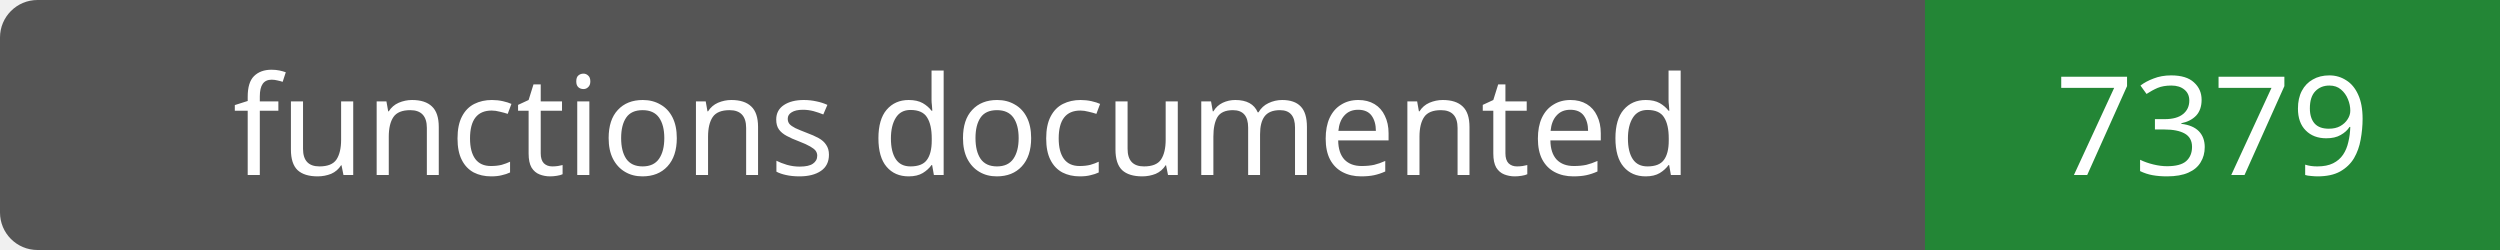
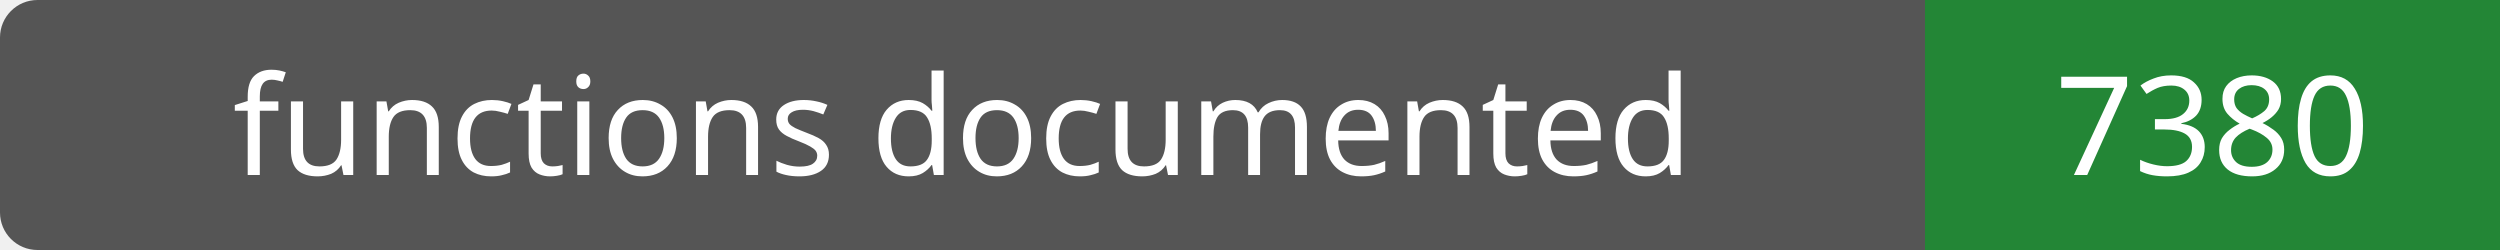
- <svg xmlns="http://www.w3.org/2000/svg" width="200" height="20" role="img" aria-label="functions documented: 7379">
+ <svg xmlns="http://www.w3.org/2000/svg" width="200" height="20" role="img" aria-label="functions documented: 7380">
  <rect width="200" height="20" rx="3" fill="#555" />
  <path fill="#238636" d="M154 0h46v20H154z" />
  <g fill="#fff" text-anchor="middle" font-family="Verdana,sans-serif" font-size="11">
    <text x="77.0" y="14">functions documented</text>
-     <text x="177.0" y="14">7379</text>
+     <text x="177.0" y="14">7380</text>
  </g>
</svg>
